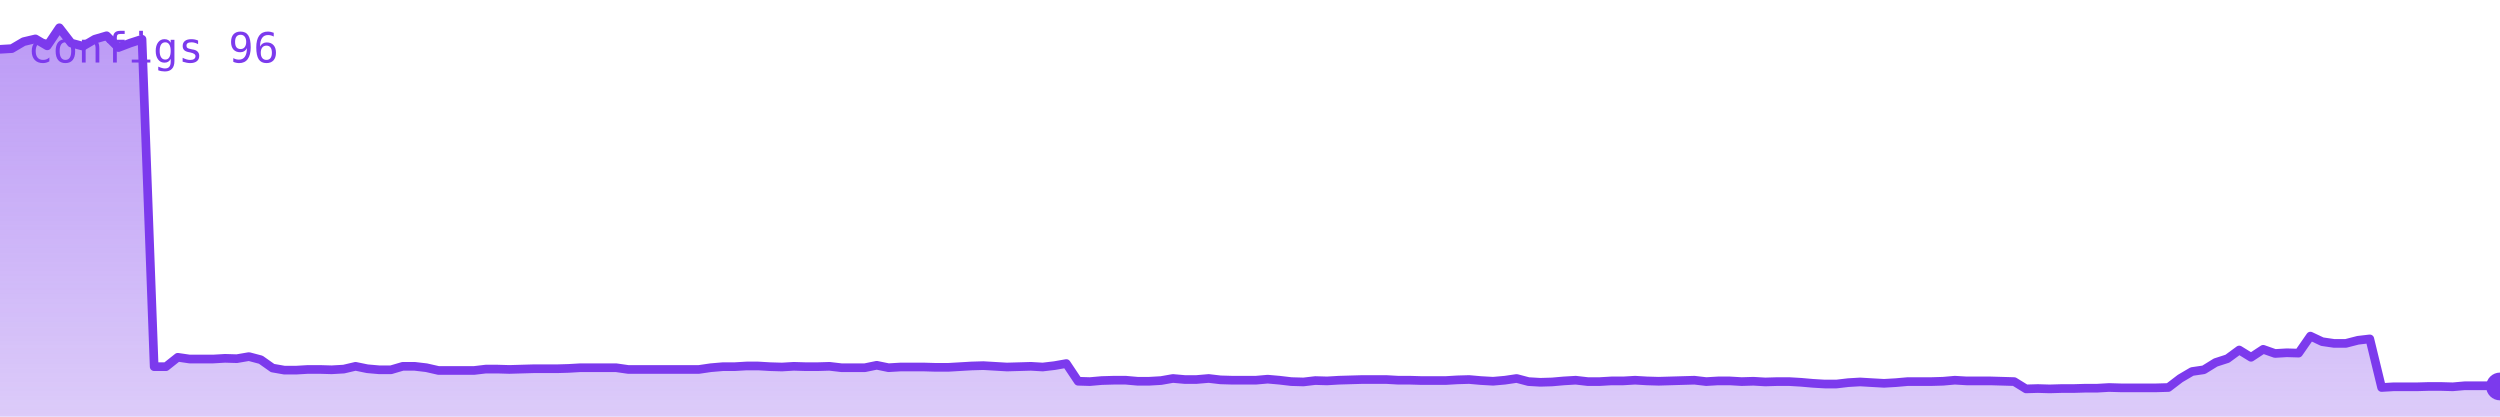
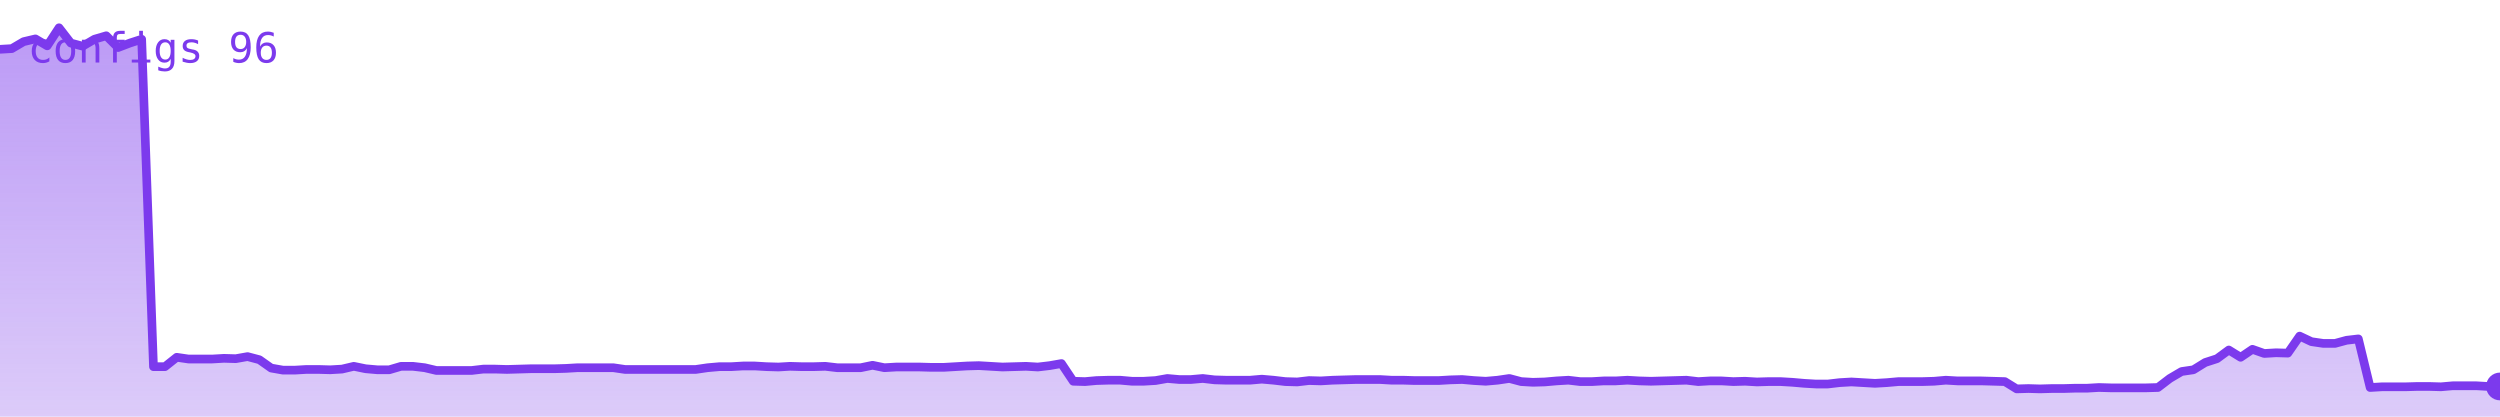
<svg xmlns="http://www.w3.org/2000/svg" viewBox="0 0 720 120" width="720" height="120" role="img" aria-label="configs">
  <defs>
    <linearGradient id="g" x1="0" y1="0" x2="0" y2="1">
      <stop offset="0%" stop-color="#7c3aed" stop-opacity="0.35" />
      <stop offset="100%" stop-color="#7c3aed" stop-opacity="0.02" />
    </linearGradient>
  </defs>
-   <polygon points="0,120 0.0,14.2 3.4,14.0 6.8,12.0 10.2,11.2 13.6,13.2 17.1,8.0 20.5,12.4 23.9,13.3 27.3,11.3 30.7,10.3 34.1,13.7 37.5,12.4 40.9,11.3 44.4,105.6 47.8,105.6 51.2,102.9 54.6,103.4 58.0,103.4 61.4,103.4 64.8,103.2 68.2,103.3 71.7,102.7 75.1,103.6 78.5,106.0 81.9,106.6 85.3,106.6 88.7,106.4 92.1,106.4 95.5,106.5 99.0,106.3 102.4,105.5 105.8,106.2 109.2,106.5 112.6,106.5 116.0,105.5 119.4,105.5 122.8,105.9 126.3,106.7 129.7,106.7 133.1,106.7 136.5,106.7 139.9,106.3 143.3,106.3 146.7,106.4 150.1,106.3 153.6,106.2 157.0,106.2 160.4,106.2 163.8,106.1 167.2,105.9 170.6,105.9 174.0,105.9 177.4,105.9 180.9,106.4 184.3,106.4 187.7,106.4 191.1,106.4 194.5,106.4 197.9,106.4 201.3,106.4 204.7,105.9 208.2,105.6 211.6,105.6 215.0,105.4 218.4,105.4 221.8,105.6 225.2,105.7 228.6,105.5 232.0,105.6 235.5,105.6 238.9,105.5 242.3,105.9 245.7,105.9 249.1,105.9 252.5,105.2 255.9,105.9 259.3,105.7 262.7,105.7 266.2,105.7 269.6,105.8 273.0,105.8 276.4,105.6 279.8,105.4 283.2,105.3 286.6,105.5 290.0,105.7 293.5,105.6 296.9,105.5 300.3,105.7 303.7,105.3 307.1,104.7 310.5,109.8 313.9,109.9 317.3,109.6 320.8,109.5 324.2,109.5 327.6,109.8 331.0,109.8 334.4,109.6 337.8,109.0 341.2,109.3 344.6,109.3 348.1,109.0 351.5,109.4 354.9,109.5 358.3,109.5 361.7,109.5 365.1,109.2 368.5,109.5 371.9,109.9 375.4,110.0 378.8,109.6 382.2,109.7 385.6,109.5 389.0,109.4 392.4,109.3 395.8,109.3 399.2,109.3 402.7,109.5 406.1,109.5 409.5,109.6 412.9,109.6 416.3,109.6 419.7,109.4 423.1,109.3 426.5,109.6 430.0,109.8 433.4,109.5 436.8,109.0 440.2,109.9 443.6,110.1 447.0,110.0 450.4,109.7 453.8,109.5 457.3,109.9 460.7,109.9 464.1,109.7 467.5,109.7 470.9,109.5 474.3,109.7 477.7,109.8 481.1,109.7 484.5,109.6 488.0,109.5 491.4,109.9 494.8,109.7 498.2,109.7 501.6,109.9 505.0,109.8 508.4,110.0 511.8,109.9 515.3,109.9 518.7,110.1 522.1,110.4 525.5,110.6 528.9,110.6 532.3,110.2 535.7,110.0 539.1,110.2 542.6,110.4 546.0,110.2 549.4,109.9 552.8,109.9 556.2,109.9 559.6,109.8 563.0,109.5 566.4,109.7 569.9,109.7 573.3,109.7 576.7,109.8 580.1,109.9 583.5,112.0 586.9,111.9 590.3,112.0 593.7,111.9 597.2,111.9 600.6,111.8 604.0,111.8 607.4,111.6 610.8,111.7 614.2,111.7 617.6,111.7 621.0,111.7 624.5,111.6 627.9,109.0 631.3,107.0 634.7,106.5 638.1,104.4 641.5,103.3 644.9,100.8 648.3,102.9 651.8,100.6 655.2,101.8 658.6,101.6 662.0,101.7 665.4,96.8 668.8,98.4 672.2,98.9 675.6,98.9 679.1,98.0 682.5,97.6 685.9,111.6 689.3,111.4 692.7,111.4 696.1,111.4 699.5,111.3 702.9,111.3 706.4,111.4 709.8,111.1 713.2,111.1 716.6,111.1 720.0,111.3 720,120" fill="#7c3aed" opacity="0.25" />
-   <polygon points="0,120 0.0,14.2 3.4,14.0 6.8,12.0 10.2,11.2 13.6,13.2 17.1,8.0 20.5,12.4 23.9,13.3 27.3,11.3 30.7,10.3 34.1,13.7 37.5,12.4 40.9,11.3 44.4,105.6 47.8,105.6 51.2,102.9 54.6,103.4 58.0,103.4 61.4,103.4 64.8,103.2 68.2,103.3 71.7,102.7 75.1,103.6 78.5,106.0 81.9,106.6 85.3,106.6 88.7,106.4 92.1,106.4 95.5,106.5 99.0,106.3 102.4,105.5 105.8,106.2 109.2,106.5 112.6,106.5 116.0,105.5 119.4,105.5 122.8,105.9 126.3,106.7 129.7,106.7 133.1,106.7 136.5,106.7 139.9,106.3 143.3,106.3 146.7,106.4 150.1,106.3 153.6,106.2 157.0,106.2 160.4,106.2 163.8,106.1 167.2,105.9 170.6,105.9 174.0,105.9 177.4,105.9 180.9,106.4 184.3,106.4 187.7,106.4 191.1,106.4 194.5,106.4 197.9,106.4 201.3,106.4 204.7,105.9 208.2,105.6 211.6,105.6 215.0,105.4 218.4,105.4 221.8,105.6 225.2,105.7 228.6,105.5 232.0,105.6 235.5,105.6 238.9,105.5 242.3,105.9 245.7,105.9 249.1,105.9 252.5,105.2 255.9,105.9 259.3,105.7 262.7,105.7 266.2,105.7 269.6,105.8 273.0,105.8 276.4,105.6 279.8,105.4 283.2,105.3 286.6,105.5 290.0,105.7 293.5,105.6 296.9,105.5 300.3,105.7 303.7,105.3 307.1,104.7 310.5,109.8 313.9,109.9 317.3,109.6 320.8,109.5 324.2,109.5 327.6,109.8 331.0,109.8 334.4,109.6 337.8,109.0 341.2,109.3 344.6,109.3 348.1,109.0 351.5,109.4 354.9,109.5 358.3,109.5 361.7,109.5 365.1,109.2 368.5,109.5 371.9,109.9 375.4,110.0 378.8,109.6 382.2,109.7 385.6,109.5 389.0,109.4 392.4,109.3 395.8,109.3 399.2,109.3 402.7,109.5 406.1,109.5 409.5,109.6 412.9,109.6 416.3,109.6 419.7,109.4 423.1,109.3 426.5,109.6 430.0,109.8 433.4,109.5 436.8,109.0 440.2,109.9 443.6,110.1 447.0,110.0 450.4,109.7 453.8,109.5 457.3,109.9 460.7,109.9 464.1,109.7 467.5,109.7 470.9,109.5 474.3,109.7 477.7,109.8 481.1,109.7 484.5,109.6 488.0,109.5 491.4,109.9 494.8,109.7 498.2,109.7 501.6,109.9 505.0,109.8 508.4,110.0 511.8,109.9 515.3,109.9 518.7,110.1 522.1,110.4 525.5,110.6 528.9,110.6 532.3,110.2 535.7,110.0 539.1,110.2 542.6,110.4 546.0,110.2 549.4,109.9 552.8,109.9 556.2,109.9 559.6,109.8 563.0,109.5 566.4,109.7 569.9,109.7 573.3,109.7 576.7,109.8 580.1,109.9 583.5,112.0 586.9,111.9 590.3,112.0 593.7,111.9 597.2,111.9 600.6,111.8 604.0,111.8 607.4,111.6 610.8,111.7 614.2,111.7 617.6,111.7 621.0,111.7 624.5,111.6 627.9,109.0 631.3,107.0 634.7,106.5 638.1,104.4 641.5,103.3 644.9,100.8 648.3,102.9 651.8,100.6 655.2,101.8 658.6,101.6 662.0,101.7 665.4,96.8 668.8,98.4 672.2,98.9 675.6,98.9 679.1,98.0 682.5,97.6 685.9,111.6 689.3,111.4 692.7,111.4 696.1,111.4 699.5,111.3 702.9,111.3 706.4,111.4 709.8,111.1 713.2,111.1 716.6,111.1 720.0,111.3 720,120" fill="url(#g)" />
-   <polyline points="0.0,14.2 3.4,14.0 6.8,12.0 10.2,11.2 13.6,13.2 17.1,8.0 20.5,12.4 23.9,13.3 27.3,11.3 30.7,10.3 34.1,13.7 37.5,12.4 40.9,11.3 44.4,105.6 47.8,105.6 51.2,102.9 54.6,103.4 58.0,103.4 61.4,103.4 64.8,103.2 68.2,103.3 71.7,102.7 75.1,103.6 78.5,106.0 81.9,106.6 85.3,106.6 88.7,106.4 92.1,106.4 95.5,106.5 99.0,106.3 102.4,105.5 105.8,106.2 109.2,106.5 112.6,106.5 116.0,105.5 119.4,105.5 122.8,105.9 126.3,106.7 129.7,106.7 133.1,106.7 136.5,106.7 139.9,106.3 143.3,106.3 146.7,106.4 150.1,106.3 153.6,106.2 157.0,106.2 160.4,106.2 163.8,106.1 167.2,105.9 170.6,105.9 174.0,105.9 177.4,105.9 180.9,106.4 184.3,106.4 187.7,106.4 191.1,106.4 194.5,106.4 197.9,106.4 201.3,106.4 204.7,105.9 208.2,105.6 211.6,105.6 215.0,105.4 218.4,105.4 221.8,105.6 225.2,105.7 228.6,105.5 232.0,105.6 235.5,105.6 238.9,105.5 242.3,105.9 245.7,105.9 249.1,105.9 252.5,105.2 255.9,105.9 259.3,105.7 262.7,105.7 266.2,105.7 269.6,105.8 273.0,105.8 276.4,105.6 279.8,105.4 283.2,105.3 286.6,105.5 290.0,105.7 293.5,105.6 296.9,105.5 300.3,105.7 303.7,105.3 307.1,104.7 310.5,109.8 313.9,109.9 317.3,109.6 320.8,109.5 324.2,109.5 327.6,109.8 331.0,109.8 334.4,109.6 337.8,109.0 341.2,109.3 344.6,109.3 348.1,109.0 351.5,109.4 354.9,109.5 358.3,109.5 361.7,109.5 365.1,109.2 368.5,109.5 371.9,109.9 375.4,110.0 378.8,109.6 382.2,109.7 385.6,109.5 389.0,109.4 392.4,109.3 395.8,109.3 399.2,109.3 402.7,109.5 406.1,109.5 409.5,109.6 412.9,109.6 416.3,109.6 419.7,109.4 423.1,109.3 426.5,109.6 430.0,109.8 433.4,109.5 436.8,109.0 440.2,109.9 443.6,110.1 447.0,110.0 450.4,109.7 453.8,109.5 457.3,109.9 460.7,109.9 464.1,109.7 467.5,109.7 470.9,109.5 474.3,109.7 477.7,109.8 481.1,109.7 484.5,109.6 488.0,109.5 491.4,109.9 494.8,109.7 498.2,109.7 501.6,109.9 505.0,109.8 508.4,110.0 511.8,109.9 515.3,109.9 518.7,110.1 522.1,110.4 525.5,110.6 528.9,110.6 532.3,110.2 535.7,110.0 539.1,110.2 542.6,110.4 546.0,110.2 549.4,109.9 552.8,109.9 556.2,109.9 559.6,109.8 563.0,109.5 566.4,109.7 569.9,109.7 573.3,109.7 576.7,109.8 580.1,109.9 583.5,112.0 586.9,111.9 590.3,112.0 593.7,111.9 597.2,111.9 600.6,111.8 604.0,111.8 607.4,111.6 610.8,111.7 614.2,111.7 617.6,111.7 621.0,111.7 624.5,111.6 627.9,109.0 631.3,107.0 634.7,106.5 638.1,104.4 641.5,103.3 644.9,100.8 648.3,102.9 651.8,100.6 655.2,101.8 658.6,101.6 662.0,101.7 665.4,96.8 668.8,98.4 672.2,98.9 675.6,98.9 679.1,98.0 682.5,97.6 685.9,111.6 689.3,111.4 692.7,111.4 696.1,111.4 699.5,111.3 702.9,111.3 706.4,111.4 709.8,111.1 713.2,111.1 716.6,111.1 720.0,111.3" fill="none" stroke="#7c3aed" stroke-width="2.5" stroke-linejoin="round" stroke-linecap="round" />
+   <polygon points="0,120 0.0,14.2 3.4,14.0 6.8,12.0 10.2,11.2 13.6,13.2 17.0,8.0 20.4,12.4 23.8,13.3 27.2,11.3 30.6,10.3 34.0,13.7 37.4,12.4 40.8,11.3 44.2,105.6 47.5,105.6 50.9,102.9 54.3,103.4 57.7,103.4 61.1,103.4 64.5,103.2 67.9,103.3 71.3,102.7 74.7,103.6 78.1,106.0 81.5,106.6 84.9,106.6 88.3,106.4 91.7,106.4 95.1,106.5 98.5,106.3 101.9,105.5 105.3,106.2 108.7,106.5 112.1,106.5 115.5,105.5 118.9,105.5 122.3,105.9 125.7,106.7 129.1,106.7 132.5,106.7 135.8,106.7 139.2,106.3 142.6,106.3 146.0,106.4 149.4,106.3 152.8,106.2 156.2,106.2 159.6,106.2 163.0,106.1 166.4,105.9 169.8,105.9 173.2,105.9 176.6,105.9 180.0,106.4 183.4,106.4 186.8,106.4 190.2,106.4 193.6,106.4 197.0,106.4 200.4,106.4 203.8,105.9 207.2,105.6 210.6,105.6 214.0,105.4 217.4,105.4 220.8,105.6 224.2,105.7 227.5,105.5 230.9,105.6 234.3,105.6 237.7,105.5 241.1,105.9 244.5,105.9 247.9,105.9 251.3,105.2 254.7,105.9 258.1,105.7 261.5,105.7 264.9,105.7 268.3,105.8 271.7,105.8 275.1,105.6 278.5,105.4 281.9,105.3 285.3,105.5 288.7,105.7 292.1,105.6 295.5,105.5 298.9,105.7 302.3,105.3 305.7,104.7 309.1,109.8 312.5,109.9 315.8,109.6 319.2,109.5 322.6,109.5 326.0,109.8 329.4,109.8 332.8,109.6 336.2,109.0 339.6,109.3 343.0,109.3 346.4,109.0 349.8,109.4 353.2,109.5 356.6,109.5 360.0,109.5 363.4,109.2 366.8,109.5 370.2,109.9 373.6,110.0 377.0,109.6 380.4,109.7 383.8,109.5 387.2,109.4 390.6,109.3 394.0,109.3 397.4,109.3 400.8,109.5 404.2,109.5 407.5,109.6 410.9,109.6 414.3,109.6 417.7,109.4 421.1,109.3 424.5,109.6 427.9,109.8 431.3,109.5 434.7,109.0 438.1,109.9 441.5,110.1 444.9,110.0 448.3,109.7 451.7,109.5 455.1,109.9 458.5,109.9 461.9,109.7 465.3,109.7 468.7,109.5 472.1,109.7 475.5,109.8 478.9,109.7 482.3,109.6 485.7,109.5 489.1,109.9 492.5,109.7 495.8,109.7 499.2,109.9 502.6,109.8 506.0,110.0 509.4,109.9 512.8,109.9 516.2,110.1 519.6,110.4 523.0,110.6 526.4,110.6 529.8,110.2 533.2,110.0 536.6,110.2 540.0,110.4 543.4,110.2 546.8,109.9 550.2,109.9 553.6,109.9 557.0,109.8 560.4,109.5 563.8,109.7 567.2,109.7 570.6,109.7 574.0,109.8 577.4,109.9 580.8,112.0 584.2,111.9 587.5,112.0 590.9,111.9 594.3,111.9 597.7,111.8 601.1,111.8 604.5,111.6 607.9,111.7 611.3,111.7 614.7,111.7 618.1,111.7 621.5,111.6 624.9,109.0 628.3,107.0 631.7,106.5 635.1,104.4 638.5,103.3 641.9,100.8 645.3,102.9 648.7,100.6 652.1,101.8 655.5,101.6 658.9,101.7 662.3,96.8 665.7,98.4 669.1,98.9 672.5,98.9 675.8,98.0 679.2,97.6 682.6,111.6 686.0,111.4 689.4,111.4 692.8,111.4 696.2,111.3 699.6,111.3 703.0,111.4 706.4,111.1 709.8,111.1 713.2,111.1 716.6,111.3 720.0,111.3 720,120" fill="#7c3aed" opacity="0.25" />
+   <polygon points="0,120 0.0,14.2 3.4,14.0 6.8,12.0 10.2,11.2 13.6,13.2 17.0,8.0 20.4,12.4 23.8,13.3 27.2,11.3 30.6,10.3 34.0,13.7 37.4,12.4 40.8,11.3 44.2,105.6 47.5,105.6 50.9,102.9 54.3,103.4 57.7,103.4 61.1,103.4 64.5,103.2 67.9,103.3 71.3,102.7 74.7,103.6 78.1,106.0 81.5,106.6 84.9,106.6 88.3,106.4 91.7,106.4 95.1,106.5 98.5,106.3 101.9,105.5 105.3,106.2 108.7,106.5 112.1,106.5 115.5,105.5 118.9,105.5 122.3,105.9 125.7,106.7 129.1,106.7 132.5,106.7 135.8,106.7 139.2,106.3 142.6,106.3 146.0,106.4 149.4,106.3 152.8,106.2 156.2,106.2 159.6,106.2 163.0,106.1 166.4,105.9 169.8,105.9 173.2,105.9 176.6,105.9 180.0,106.4 183.4,106.4 186.8,106.4 190.2,106.4 193.6,106.4 197.0,106.4 200.4,106.4 203.8,105.9 207.2,105.6 210.6,105.6 214.0,105.4 217.4,105.4 220.8,105.6 224.2,105.7 227.5,105.5 230.9,105.6 234.3,105.6 237.7,105.5 241.1,105.9 244.5,105.9 247.9,105.9 251.3,105.2 254.7,105.9 258.1,105.7 261.5,105.7 264.9,105.7 268.3,105.8 271.7,105.8 275.1,105.6 278.5,105.4 281.9,105.3 285.3,105.5 288.7,105.7 292.1,105.6 295.5,105.5 298.9,105.7 302.3,105.3 305.7,104.7 309.1,109.8 312.5,109.9 315.8,109.6 319.2,109.5 322.6,109.5 326.0,109.8 329.4,109.8 332.8,109.6 336.2,109.0 339.6,109.3 343.0,109.3 346.4,109.0 349.8,109.4 353.2,109.5 356.6,109.5 360.0,109.5 363.4,109.2 366.8,109.5 370.2,109.9 373.6,110.0 377.0,109.6 380.4,109.7 383.8,109.5 387.2,109.4 390.6,109.3 394.0,109.3 397.4,109.3 400.8,109.5 404.2,109.5 407.5,109.6 410.9,109.6 414.3,109.6 417.7,109.4 421.1,109.3 424.5,109.6 427.9,109.8 431.3,109.5 434.7,109.0 438.1,109.9 441.5,110.1 444.9,110.0 448.3,109.7 451.7,109.5 455.1,109.9 458.5,109.9 461.9,109.7 465.3,109.7 468.7,109.5 472.1,109.7 475.5,109.8 478.9,109.7 482.3,109.6 485.7,109.5 489.1,109.9 492.5,109.7 495.8,109.7 499.2,109.9 502.6,109.8 506.0,110.0 509.4,109.9 512.8,109.9 516.2,110.1 519.6,110.4 523.0,110.6 526.4,110.6 529.8,110.2 533.2,110.0 536.6,110.2 540.0,110.4 543.4,110.2 546.8,109.9 550.2,109.9 553.6,109.9 557.0,109.8 560.4,109.5 563.8,109.7 567.2,109.7 570.6,109.7 574.0,109.8 577.4,109.9 580.8,112.0 584.2,111.9 587.5,112.0 590.9,111.9 594.3,111.9 597.7,111.8 601.1,111.8 604.5,111.6 607.9,111.7 611.3,111.7 614.7,111.7 618.1,111.7 621.5,111.6 624.9,109.0 628.3,107.0 631.7,106.5 635.1,104.4 638.5,103.3 641.9,100.8 645.3,102.9 648.7,100.6 652.1,101.8 655.5,101.6 658.9,101.7 662.3,96.8 665.7,98.4 669.1,98.9 672.5,98.9 675.8,98.0 679.2,97.6 682.6,111.6 686.0,111.4 689.4,111.4 692.8,111.4 696.2,111.3 699.6,111.3 703.0,111.4 706.4,111.1 709.8,111.1 713.2,111.1 716.6,111.3 720.0,111.3 720,120" fill="url(#g)" />
+   <polyline points="0.0,14.2 3.4,14.0 6.8,12.0 10.2,11.2 13.6,13.2 17.0,8.0 20.4,12.4 23.8,13.3 27.2,11.3 30.6,10.3 34.0,13.7 37.4,12.4 40.8,11.3 44.2,105.6 47.5,105.6 50.9,102.9 54.3,103.4 57.7,103.4 61.1,103.4 64.5,103.2 67.9,103.3 71.3,102.7 74.7,103.6 78.1,106.0 81.5,106.6 84.9,106.6 88.3,106.4 91.7,106.4 95.1,106.5 98.5,106.3 101.9,105.5 105.3,106.2 108.7,106.5 112.1,106.5 115.5,105.5 118.9,105.5 122.3,105.9 125.7,106.7 129.1,106.7 132.5,106.7 135.8,106.7 139.2,106.3 142.6,106.3 146.0,106.4 149.4,106.3 152.8,106.2 156.2,106.2 159.6,106.2 163.0,106.1 166.4,105.9 169.8,105.9 173.2,105.9 176.6,105.9 180.0,106.4 183.4,106.4 186.8,106.4 190.2,106.4 193.6,106.4 197.0,106.4 200.4,106.4 203.8,105.9 207.2,105.6 210.6,105.6 214.0,105.4 217.4,105.4 220.8,105.6 224.2,105.7 227.5,105.5 230.9,105.6 234.3,105.6 237.7,105.5 241.1,105.9 244.5,105.9 247.9,105.9 251.3,105.2 254.7,105.9 258.1,105.7 261.5,105.7 264.9,105.7 268.3,105.8 271.7,105.8 275.1,105.6 278.5,105.4 281.9,105.3 285.3,105.5 288.7,105.7 292.1,105.6 295.5,105.5 298.9,105.7 302.3,105.3 305.7,104.7 309.1,109.8 312.5,109.9 315.8,109.6 319.2,109.5 322.6,109.5 326.0,109.8 329.4,109.8 332.8,109.6 336.2,109.0 339.6,109.3 343.0,109.3 346.4,109.0 349.8,109.4 353.2,109.5 356.6,109.5 360.0,109.5 363.4,109.2 366.8,109.5 370.2,109.9 373.6,110.0 377.0,109.6 380.4,109.7 383.8,109.5 387.2,109.4 390.6,109.3 394.0,109.3 397.4,109.3 400.8,109.5 404.2,109.5 407.5,109.6 410.9,109.6 414.3,109.6 417.7,109.4 421.1,109.3 424.5,109.6 427.9,109.8 431.3,109.5 434.7,109.0 438.1,109.9 441.5,110.1 444.9,110.0 448.3,109.7 451.7,109.5 455.1,109.9 458.5,109.9 461.9,109.7 465.3,109.7 468.7,109.5 472.1,109.7 475.5,109.8 478.9,109.7 482.3,109.6 485.7,109.5 489.1,109.9 492.5,109.7 495.8,109.7 499.2,109.9 502.6,109.8 506.0,110.0 509.4,109.9 512.8,109.9 516.2,110.1 519.6,110.4 523.0,110.6 526.4,110.6 529.8,110.2 533.2,110.0 536.6,110.2 540.0,110.4 543.4,110.2 546.8,109.9 550.2,109.9 553.6,109.9 557.0,109.8 560.4,109.5 563.8,109.7 567.2,109.7 570.6,109.7 574.0,109.8 577.4,109.9 580.8,112.0 584.2,111.9 587.5,112.0 590.9,111.9 594.3,111.9 597.7,111.8 601.1,111.8 604.5,111.6 607.9,111.7 611.3,111.7 614.7,111.7 618.1,111.7 621.5,111.6 624.9,109.0 628.3,107.0 631.7,106.5 635.1,104.4 638.5,103.3 641.9,100.8 645.3,102.9 648.7,100.6 652.1,101.8 655.5,101.6 658.9,101.7 662.3,96.8 665.7,98.4 669.1,98.9 672.5,98.9 675.8,98.0 679.2,97.6 682.6,111.6 686.0,111.4 689.4,111.4 692.8,111.4 696.2,111.3 699.6,111.3 703.0,111.4 706.4,111.1 709.8,111.1 713.2,111.1 716.6,111.3 720.0,111.3" fill="none" stroke="#7c3aed" stroke-width="2.5" stroke-linejoin="round" stroke-linecap="round" />
  <circle cx="720.0" cy="111.3" r="4" fill="#7c3aed" />
  <text x="8" y="18" font-family="monospace" font-size="12" fill="#7c3aed">configs 96</text>
</svg>
